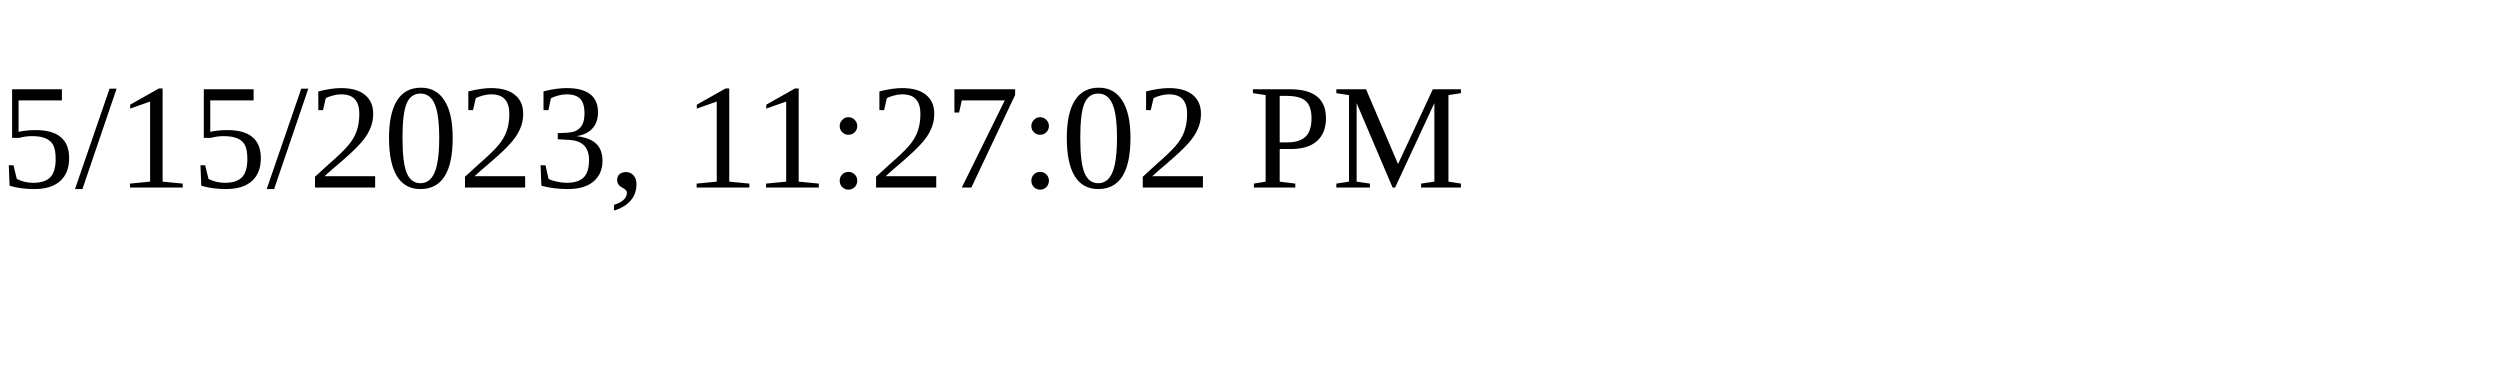
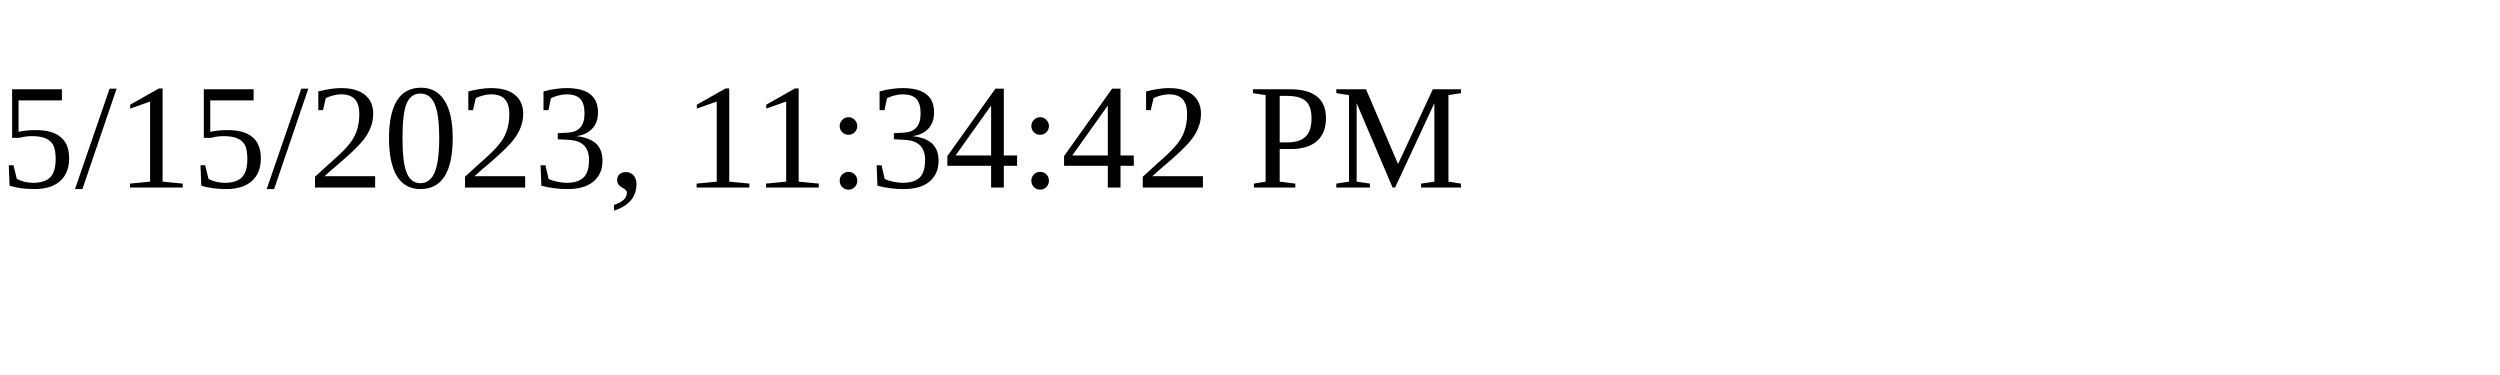
<svg xmlns="http://www.w3.org/2000/svg" height="30" width="200">
-   <text x="0" y="15">5/15/2023, 11:27:02 PM</text>
+   <text x="0" y="15">5/15/2023, 11:34:42 PM</text>
</svg>
